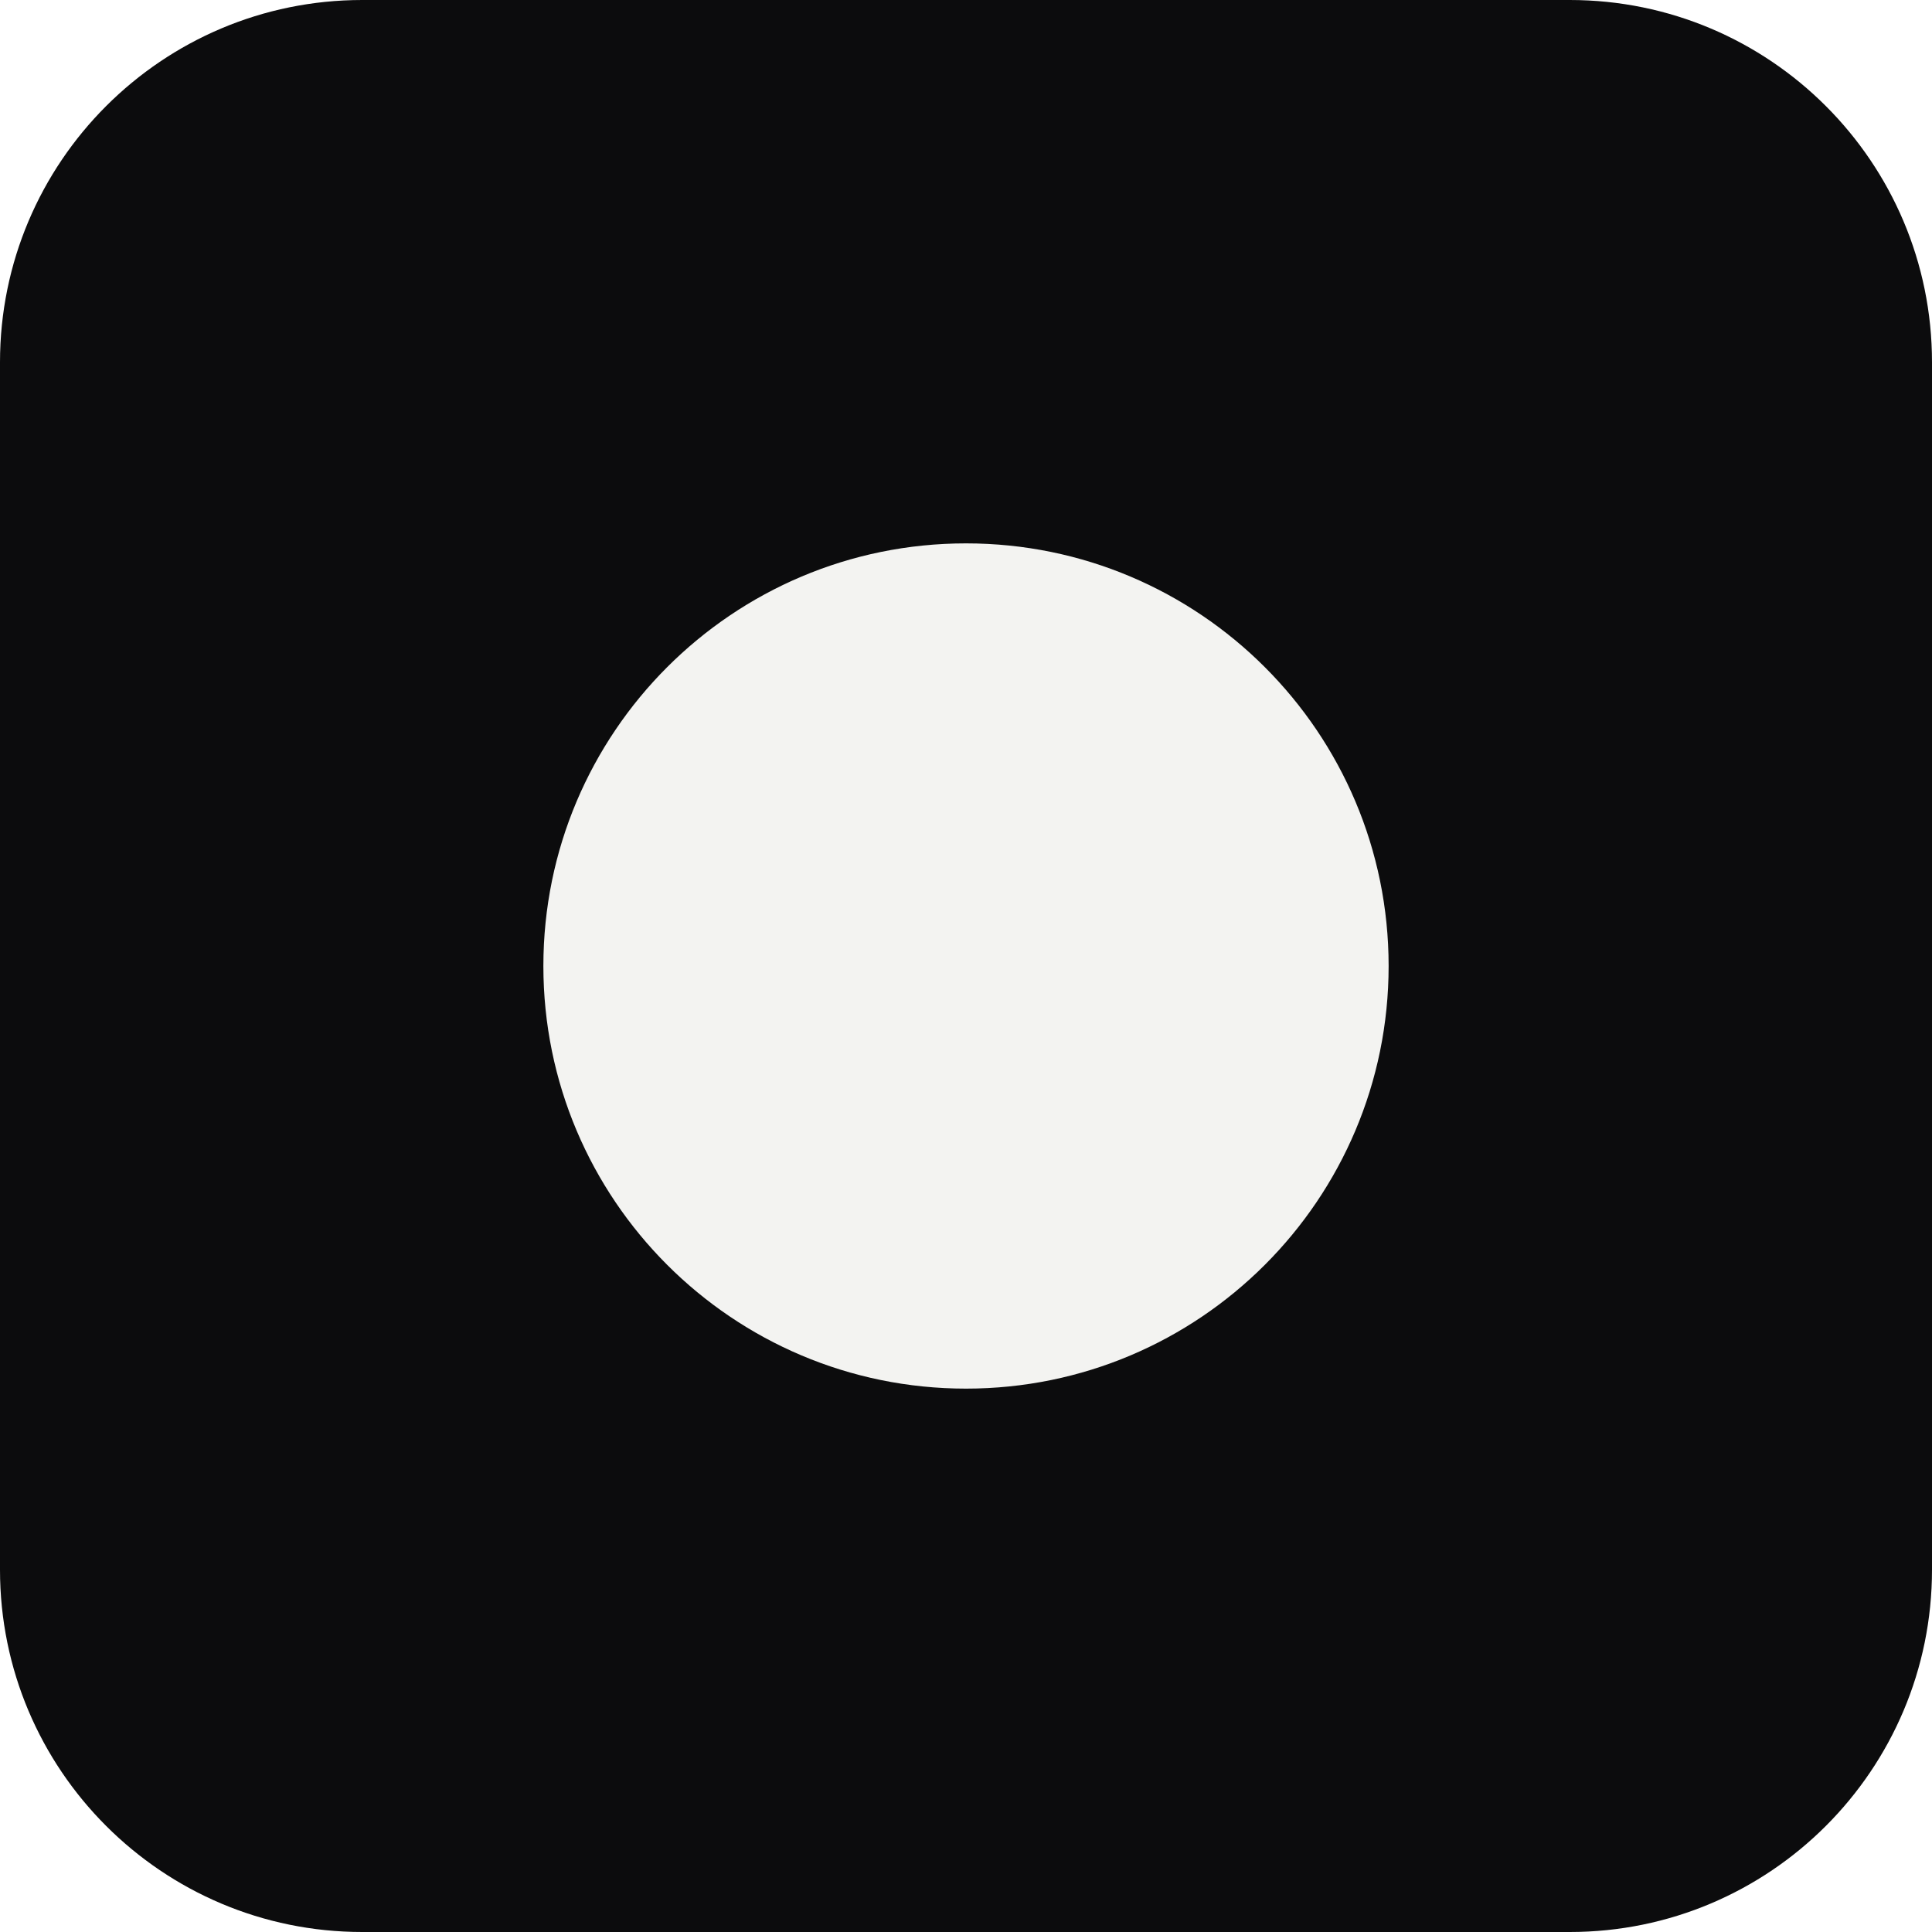
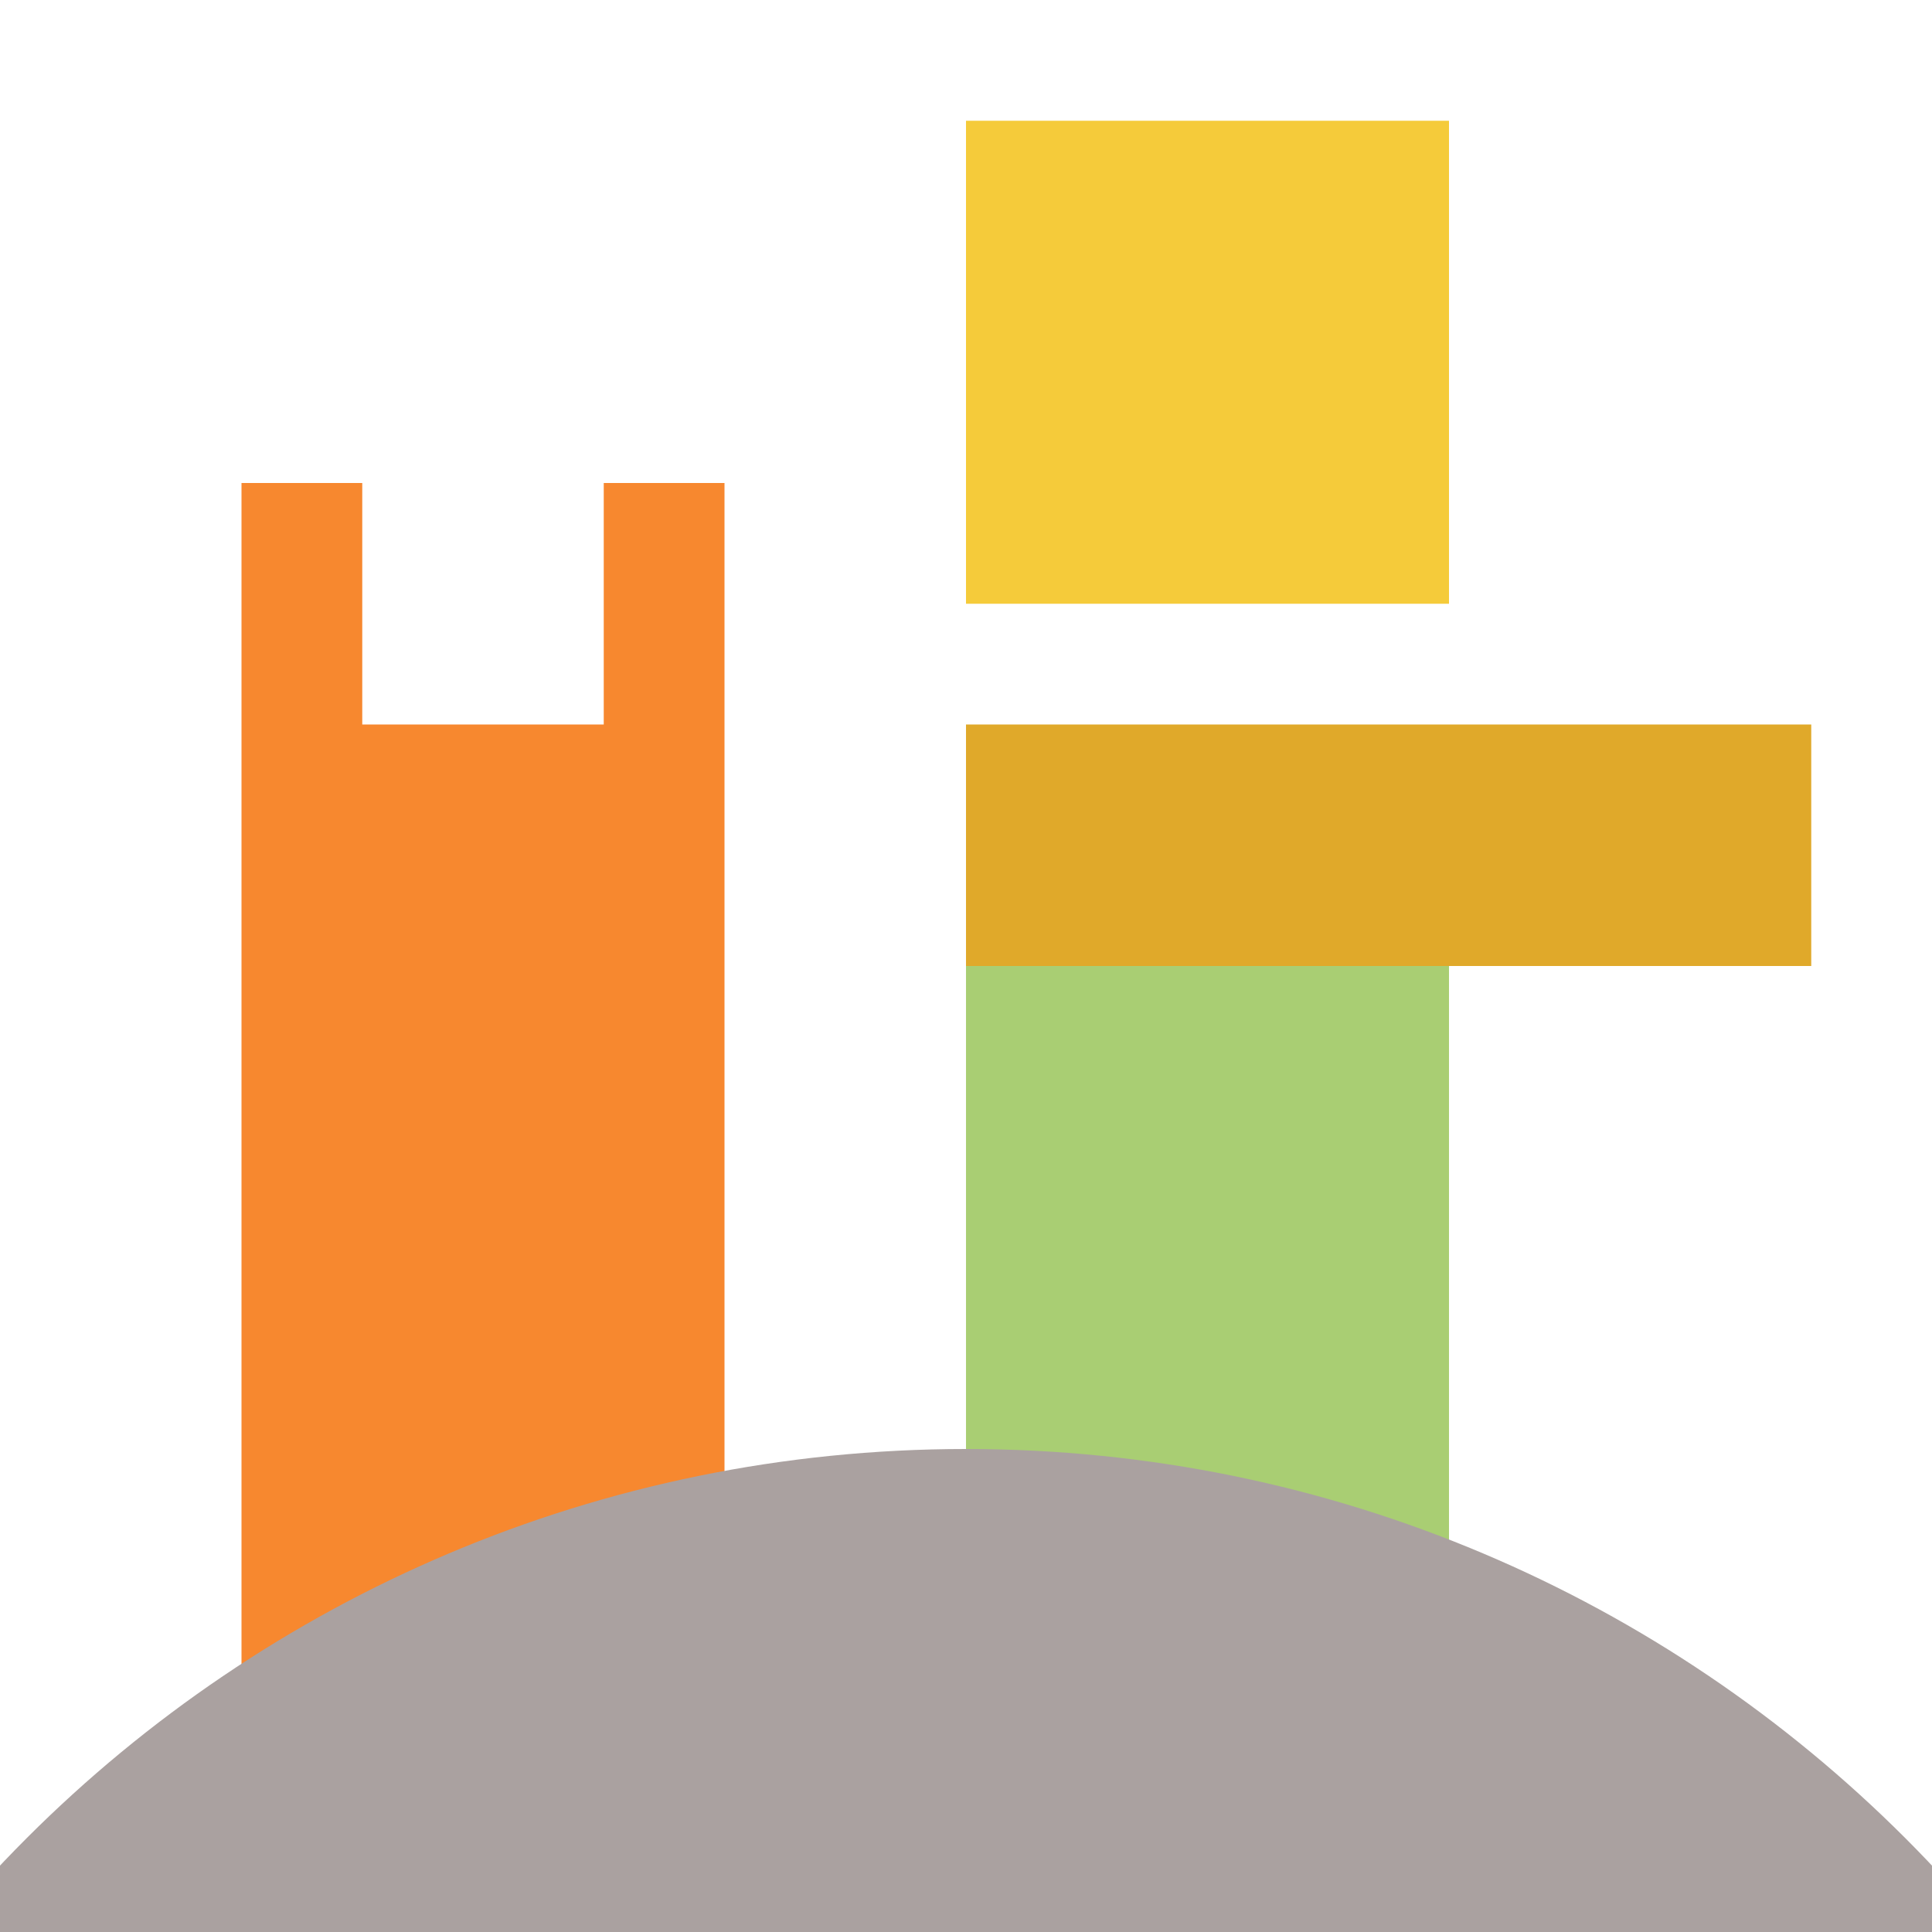
<svg xmlns="http://www.w3.org/2000/svg" viewBox="0 0 32 32">
-   <rect width="32" height="32" rx="6" fill="#0c0c0d" />
-   <circle cx="16" cy="16" r="7" fill="#f3f3f1" />
+   <path fill="#f7882f" d="M4 8h2v4h4V8h2v20H4z" />
+   <path fill="#f5cb3a" d="M16 2h8v8h-8z" />
+   <path fill="#e0a92a" d="M16 12h14v4H16z" />
+   <path fill="#a9ce73" d="M16 16h8v12h-8z" />
+   <circle cx="16" cy="46" r="22" fill="#aaa1a0" />
</svg>
